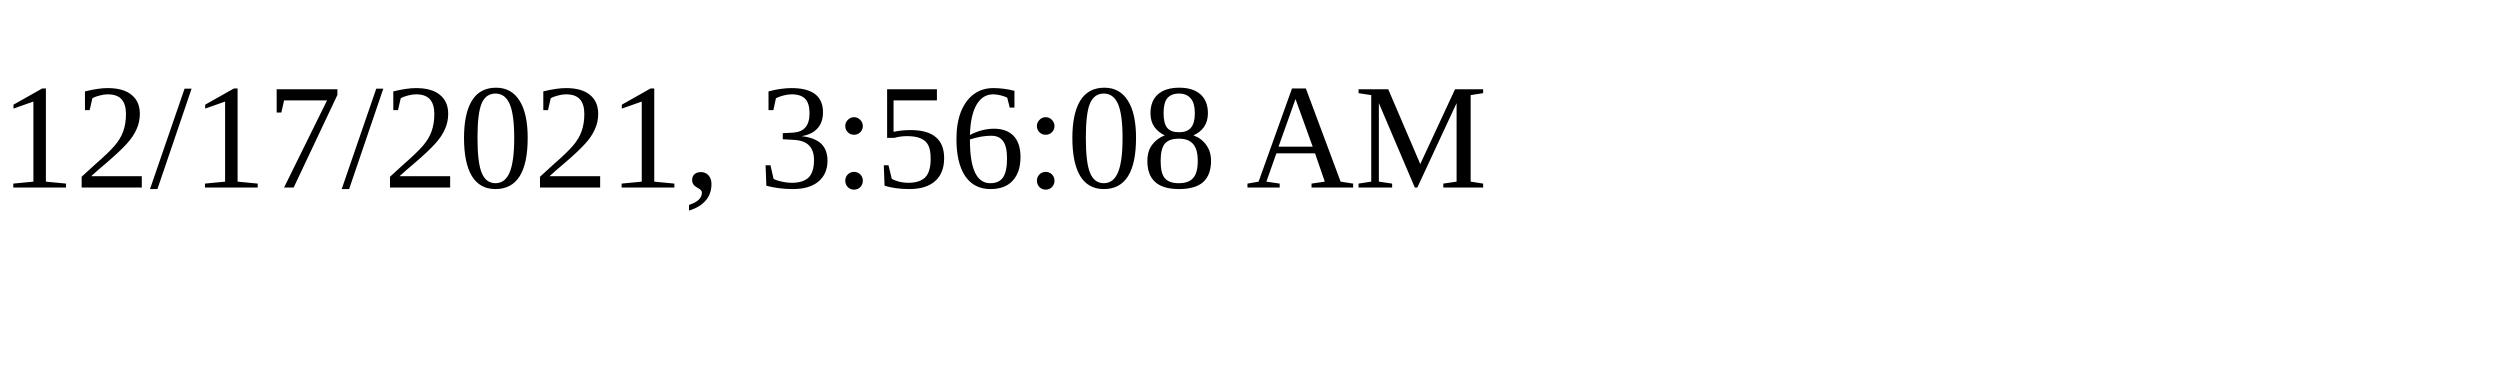
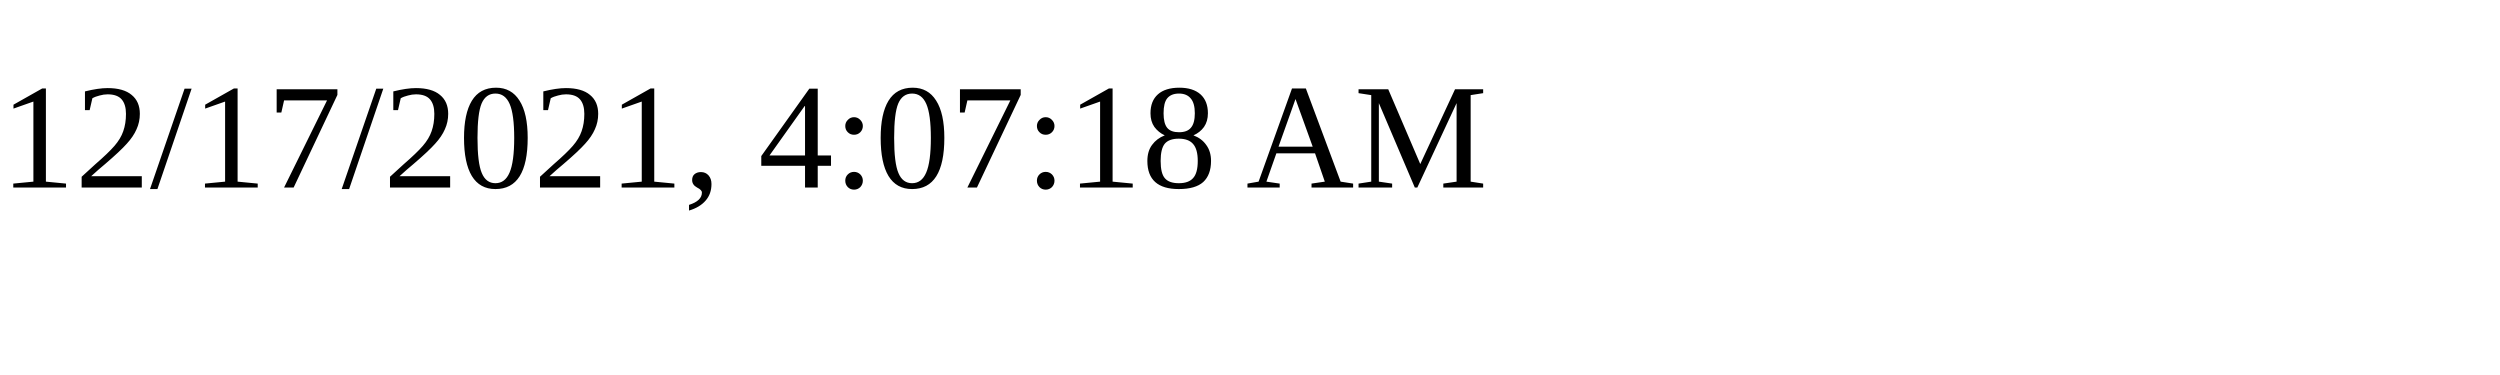
<svg xmlns="http://www.w3.org/2000/svg" height="30" width="200">
-   <text x="0" y="15">12/17/2021, 3:56:08 AM</text>
+   <text x="0" y="15">12/17/2021, 4:07:18 AM</text>
</svg>
